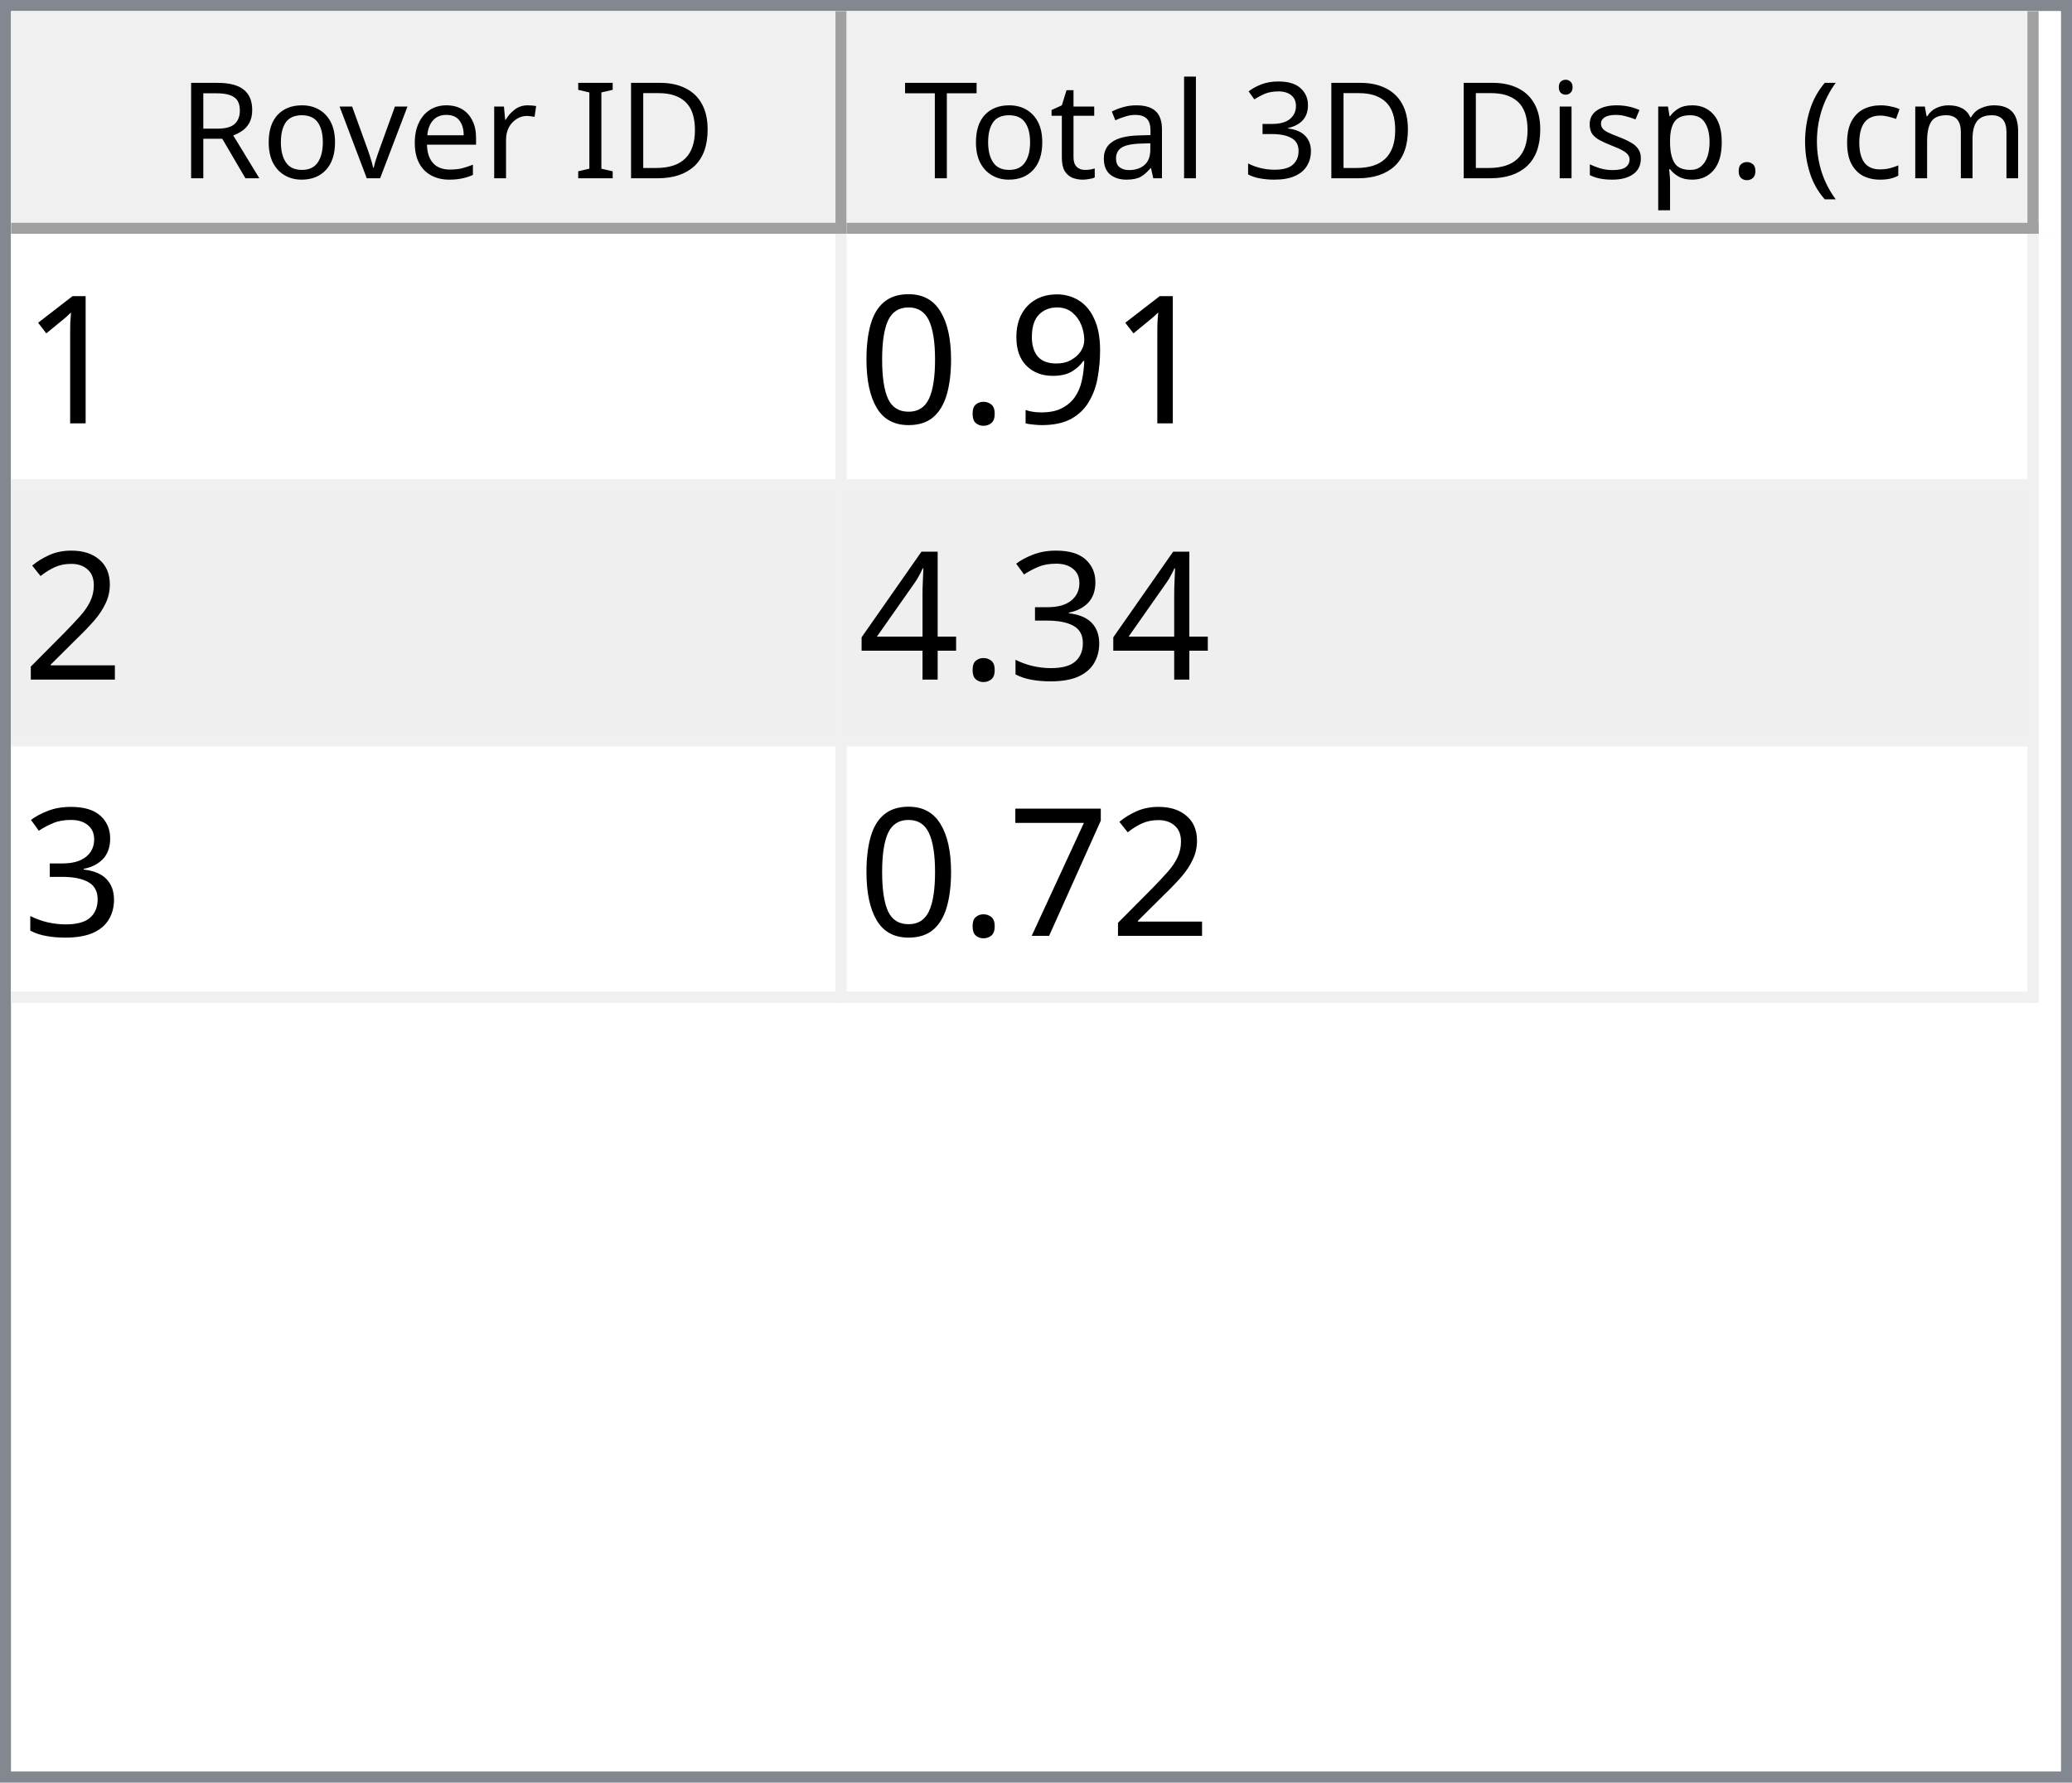
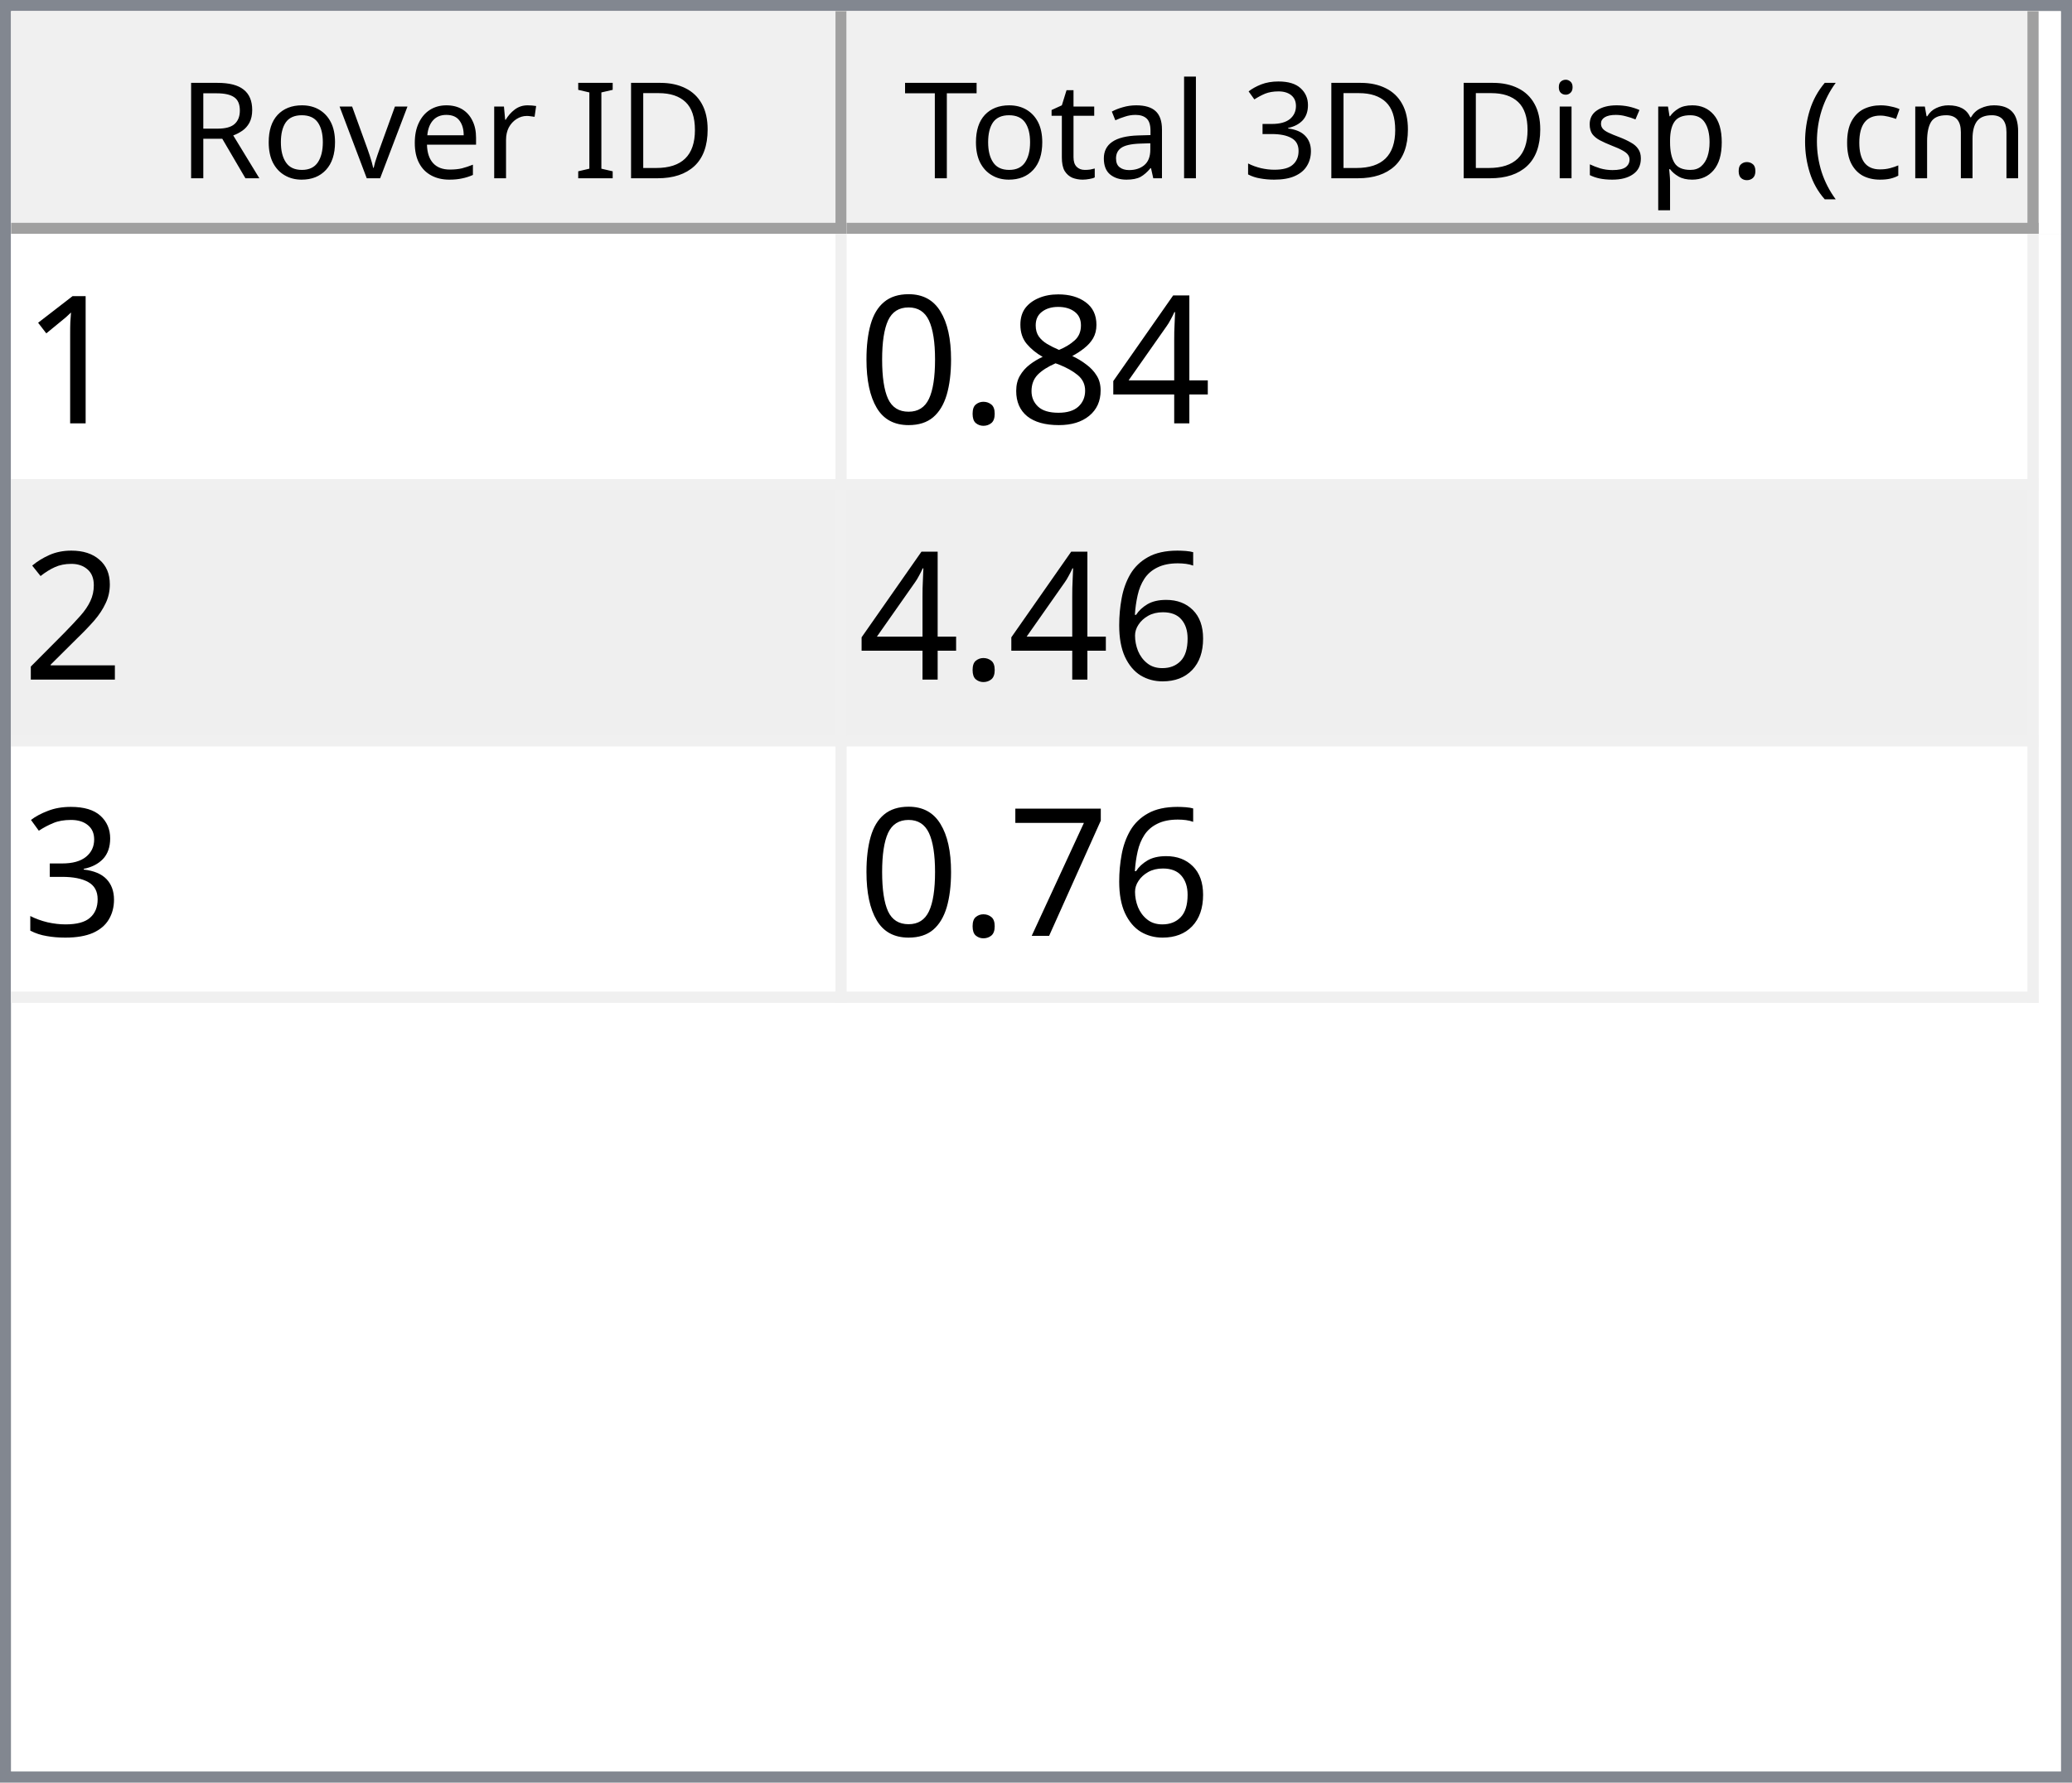
<svg xmlns="http://www.w3.org/2000/svg" style="fill-opacity:1; color-rendering:auto; color-interpolation:auto; text-rendering:auto; stroke:black; stroke-linecap:square; stroke-miterlimit:10; shape-rendering:auto; stroke-opacity:1; fill:black; stroke-dasharray:none; font-weight:normal; stroke-width:1; font-family:'Dialog'; font-style:normal; stroke-linejoin:miter; font-size:12px; stroke-dashoffset:0; image-rendering:auto;" width="186" height="160">
  <defs id="genericDefs" />
  <g>
    <defs id="defs1">
      <clipPath clipPathUnits="userSpaceOnUse" id="clipPath1">
        <path d="M0 0 L186 0 L186 160 L0 160 L0 0 Z" />
      </clipPath>
      <clipPath clipPathUnits="userSpaceOnUse" id="clipPath2">
        <path d="M0 0 L0 160 L186 160 L186 0 Z" />
      </clipPath>
      <clipPath clipPathUnits="userSpaceOnUse" id="clipPath3">
        <path d="M0 0 L0 20 L184 20 L184 0 Z" />
      </clipPath>
      <clipPath clipPathUnits="userSpaceOnUse" id="clipPath4">
        <path d="M0 0 L0 20 L75 20 L75 0 Z" />
      </clipPath>
      <clipPath clipPathUnits="userSpaceOnUse" id="clipPath5">
        <path d="M1 1 L1 19 L74 19 L74 1 Z" />
      </clipPath>
      <clipPath clipPathUnits="userSpaceOnUse" id="clipPath6">
        <path d="M0 0 L0 18 L73 18 L73 0 Z" />
      </clipPath>
      <clipPath clipPathUnits="userSpaceOnUse" id="clipPath7">
        <path d="M-0.5 -0.5 L-0.5 19.5 L74.5 19.5 L74.5 -0.5 Z" />
      </clipPath>
      <clipPath clipPathUnits="userSpaceOnUse" id="clipPath8">
        <path d="M0 0 L0 20 L107 20 L107 0 Z" />
      </clipPath>
      <clipPath clipPathUnits="userSpaceOnUse" id="clipPath9">
        <path d="M1 1 L1 19 L106 19 L106 1 Z" />
      </clipPath>
      <clipPath clipPathUnits="userSpaceOnUse" id="clipPath10">
        <path d="M0 0 L0 18 L105 18 L105 0 Z" />
      </clipPath>
      <clipPath clipPathUnits="userSpaceOnUse" id="clipPath11">
        <path d="M-0.5 -0.5 L-0.5 19.5 L106.5 19.5 L106.5 -0.5 Z" />
      </clipPath>
      <clipPath clipPathUnits="userSpaceOnUse" id="clipPath12">
        <path d="M0 0 L0 138 L184 138 L184 0 Z" />
      </clipPath>
      <clipPath clipPathUnits="userSpaceOnUse" id="clipPath13">
        <path d="M0 0 L0 69 L182 69 L182 0 Z" />
      </clipPath>
      <clipPath clipPathUnits="userSpaceOnUse" id="clipPath14">
        <path d="M-0.5 -0.5 L-0.5 68.5 L181.5 68.5 L181.5 -0.5 Z" />
      </clipPath>
      <clipPath clipPathUnits="userSpaceOnUse" id="clipPath15">
        <path d="M0 0 L0 22 L74 22 L74 0 Z" />
      </clipPath>
      <clipPath clipPathUnits="userSpaceOnUse" id="clipPath16">
        <path d="M0 0 L0 22 L106 22 L106 0 Z" />
      </clipPath>
      <font horiz-adv-x="64.551" id="font1">
        <font-face ascent="107.91" descent="25.098" units-per-em="100" style="font-style:normal; font-family:Segoe UI; font-weight:normal;" />
        <missing-glyph horiz-adv-x="64.551" d="M8.109 0 L8.109 68.266 L56.453 68.266 L56.453 0 L8.109 0 ZM15.328 7.234 L49.219 7.234 L49.219 61.031 L15.328 61.031 L15.328 7.234 Z" />
        <glyph unicode="D" horiz-adv-x="70.117" d="M9.188 0 L9.188 70.016 L28.516 70.016 Q65.531 70.016 65.531 35.891 Q65.531 19.672 55.25 9.836 Q44.969 0 27.734 0 L9.188 0 ZM17.391 62.594 L17.391 7.422 L27.828 7.422 Q41.609 7.422 49.273 14.797 Q56.938 22.172 56.938 35.688 Q56.938 62.594 28.328 62.594 L17.391 62.594 Z" />
        <glyph unicode="I" horiz-adv-x="26.611" d="M17.391 0 L9.188 0 L9.188 70.016 L17.391 70.016 L17.391 0 Z" />
        <glyph unicode=" " horiz-adv-x="27.393" d="" />
        <glyph unicode="r" horiz-adv-x="34.766" d="M34.188 41.891 Q32.078 43.5 28.125 43.5 Q23 43.5 19.555 38.672 Q16.109 33.844 16.109 25.484 L16.109 0 L8.109 0 L8.109 50 L16.109 50 L16.109 39.703 L16.312 39.703 Q18.016 44.969 21.531 47.922 Q25.047 50.875 29.391 50.875 Q32.516 50.875 34.188 50.203 L34.188 41.891 Z" />
        <glyph unicode="e" horiz-adv-x="52.295" d="M48.297 23 L12.984 23 Q13.188 14.656 17.484 10.109 Q21.781 5.562 29.297 5.562 Q37.75 5.562 44.828 11.141 L44.828 3.609 Q38.234 -1.172 27.391 -1.172 Q16.797 -1.172 10.742 5.641 Q4.688 12.453 4.688 24.812 Q4.688 36.469 11.305 43.82 Q17.922 51.172 27.734 51.172 Q37.547 51.172 42.922 44.828 Q48.297 38.484 48.297 27.203 L48.297 23 ZM40.094 29.781 Q40.047 36.719 36.75 40.578 Q33.453 44.438 27.594 44.438 Q21.922 44.438 17.969 40.383 Q14.016 36.328 13.094 29.781 L40.094 29.781 Z" />
        <glyph unicode="v" horiz-adv-x="47.9" d="M47.406 50 L27.484 0 L19.625 0 L0.688 50 L9.469 50 L22.172 13.672 Q23.578 9.672 23.922 6.688 L24.125 6.688 Q24.609 10.453 25.688 13.484 L38.969 50 L47.406 50 Z" />
        <glyph unicode="o" horiz-adv-x="58.594" d="M29 -1.172 Q17.922 -1.172 11.305 5.836 Q4.688 12.844 4.688 24.422 Q4.688 37.016 11.57 44.094 Q18.453 51.172 30.172 51.172 Q41.359 51.172 47.633 44.289 Q53.906 37.406 53.906 25.203 Q53.906 13.234 47.141 6.031 Q40.375 -1.172 29 -1.172 ZM29.594 44.438 Q21.875 44.438 17.383 39.188 Q12.891 33.938 12.891 24.703 Q12.891 15.828 17.43 10.695 Q21.969 5.562 29.594 5.562 Q37.359 5.562 41.531 10.594 Q45.703 15.625 45.703 24.906 Q45.703 34.281 41.531 39.359 Q37.359 44.438 29.594 44.438 Z" />
        <glyph unicode="R" horiz-adv-x="59.814" d="M59.375 0 L49.609 0 L37.891 19.625 Q36.281 22.359 34.766 24.289 Q33.25 26.219 31.664 27.438 Q30.078 28.656 28.25 29.219 Q26.422 29.781 24.125 29.781 L17.391 29.781 L17.391 0 L9.188 0 L9.188 70.016 L30.078 70.016 Q34.672 70.016 38.555 68.867 Q42.438 67.719 45.289 65.375 Q48.141 63.031 49.758 59.547 Q51.375 56.062 51.375 51.375 Q51.375 47.703 50.273 44.656 Q49.172 41.609 47.148 39.211 Q45.125 36.812 42.266 35.133 Q39.406 33.453 35.844 32.516 L35.844 32.328 Q37.594 31.547 38.891 30.547 Q40.188 29.547 41.359 28.18 Q42.531 26.812 43.68 25.078 Q44.828 23.344 46.234 21.047 L59.375 0 ZM17.391 62.594 L17.391 37.203 L28.516 37.203 Q31.594 37.203 34.203 38.133 Q36.812 39.062 38.719 40.797 Q40.625 42.531 41.703 45.047 Q42.781 47.562 42.781 50.688 Q42.781 56.297 39.141 59.445 Q35.5 62.594 28.609 62.594 L17.391 62.594 Z" />
        <glyph unicode=")" horiz-adv-x="30.176" d="M8.297 -15.922 L1.172 -15.922 Q16.406 2.344 16.406 26.812 Q16.406 51.469 1.078 70.016 L8.297 70.016 Q23.531 52.156 23.531 26.703 Q23.531 1.375 8.297 -15.922 Z" />
        <glyph unicode="m" horiz-adv-x="86.133" d="M79.109 0 L71.094 0 L71.094 28.719 Q71.094 37.016 68.531 40.727 Q65.969 44.438 59.906 44.438 Q54.781 44.438 51.195 39.75 Q47.609 35.062 47.609 28.516 L47.609 0 L39.594 0 L39.594 29.688 Q39.594 44.438 28.219 44.438 Q22.953 44.438 19.531 40.016 Q16.109 35.594 16.109 28.516 L16.109 0 L8.109 0 L8.109 50 L16.109 50 L16.109 42.094 L16.312 42.094 Q21.625 51.172 31.844 51.172 Q36.969 51.172 40.773 48.312 Q44.578 45.453 46 40.828 Q51.562 51.172 62.594 51.172 Q79.109 51.172 79.109 30.812 L79.109 0 Z" />
        <glyph unicode="c" horiz-adv-x="46.191" d="M42.188 2.297 Q36.422 -1.172 28.516 -1.172 Q17.828 -1.172 11.258 5.789 Q4.688 12.75 4.688 23.828 Q4.688 36.188 11.766 43.68 Q18.844 51.172 30.672 51.172 Q37.25 51.172 42.281 48.734 L42.281 40.531 Q36.719 44.438 30.375 44.438 Q22.703 44.438 17.797 38.945 Q12.891 33.453 12.891 24.516 Q12.891 15.719 17.508 10.641 Q22.125 5.562 29.891 5.562 Q36.422 5.562 42.188 9.906 L42.188 2.297 Z" />
        <glyph unicode="(" horiz-adv-x="30.176" d="M29.109 -15.922 L21.969 -15.922 Q6.844 1.375 6.844 26.703 Q6.844 52.156 21.969 70.016 L29.203 70.016 Q13.875 51.469 13.875 26.812 Q13.875 2.344 29.109 -15.922 Z" />
        <glyph unicode="." horiz-adv-x="21.68" d="M10.891 -1.078 Q8.641 -1.078 7.055 0.539 Q5.469 2.156 5.469 4.391 Q5.469 6.641 7.055 8.273 Q8.641 9.906 10.891 9.906 Q13.188 9.906 14.797 8.273 Q16.406 6.641 16.406 4.391 Q16.406 2.156 14.797 0.539 Q13.188 -1.078 10.891 -1.078 Z" />
        <glyph unicode="p" horiz-adv-x="58.789" d="M16.312 7.234 L16.109 7.234 L16.109 -23 L8.109 -23 L8.109 50 L16.109 50 L16.109 41.219 L16.312 41.219 Q22.219 51.172 33.594 51.172 Q43.266 51.172 48.688 44.461 Q54.109 37.75 54.109 26.469 Q54.109 13.922 48 6.375 Q41.891 -1.172 31.297 -1.172 Q21.578 -1.172 16.312 7.234 ZM16.109 27.391 L16.109 20.406 Q16.109 14.203 20.141 9.883 Q24.172 5.562 30.375 5.562 Q37.641 5.562 41.773 11.133 Q45.906 16.703 45.906 26.609 Q45.906 34.969 42.047 39.703 Q38.188 44.438 31.594 44.438 Q24.609 44.438 20.359 39.578 Q16.109 34.719 16.109 27.391 Z" />
        <glyph unicode="s" horiz-adv-x="42.432" d="M5.078 1.812 L5.078 10.406 Q11.625 5.562 19.484 5.562 Q30.031 5.562 30.031 12.594 Q30.031 14.594 29.125 15.992 Q28.219 17.391 26.68 18.461 Q25.141 19.531 23.07 20.383 Q21 21.234 18.609 22.172 Q15.281 23.484 12.766 24.828 Q10.25 26.172 8.57 27.859 Q6.891 29.547 6.031 31.695 Q5.172 33.844 5.172 36.719 Q5.172 40.234 6.789 42.945 Q8.406 45.656 11.086 47.484 Q13.766 49.312 17.211 50.242 Q20.656 51.172 24.312 51.172 Q30.812 51.172 35.938 48.922 L35.938 40.828 Q30.422 44.438 23.25 44.438 Q21 44.438 19.195 43.922 Q17.391 43.406 16.094 42.477 Q14.797 41.547 14.086 40.258 Q13.375 38.969 13.375 37.406 Q13.375 35.453 14.086 34.133 Q14.797 32.812 16.164 31.789 Q17.531 30.766 19.484 29.938 Q21.438 29.109 23.922 28.125 Q27.25 26.859 29.883 25.516 Q32.516 24.172 34.375 22.484 Q36.234 20.797 37.234 18.602 Q38.234 16.406 38.234 13.375 Q38.234 9.672 36.602 6.938 Q34.969 4.203 32.234 2.398 Q29.5 0.594 25.93 -0.289 Q22.359 -1.172 18.453 -1.172 Q10.75 -1.172 5.078 1.812 Z" />
        <glyph unicode="i" horiz-adv-x="24.219" d="M12.203 62.703 Q10.062 62.703 8.547 64.164 Q7.031 65.625 7.031 67.875 Q7.031 70.125 8.547 71.609 Q10.062 73.094 12.203 73.094 Q14.406 73.094 15.945 71.609 Q17.484 70.125 17.484 67.875 Q17.484 65.719 15.945 64.211 Q14.406 62.703 12.203 62.703 ZM16.109 0 L8.109 0 L8.109 50 L16.109 50 L16.109 0 Z" />
        <glyph unicode="3" horiz-adv-x="53.906" d="M46.531 19.828 Q46.531 15.094 44.75 11.211 Q42.969 7.328 39.719 4.57 Q36.469 1.812 31.93 0.297 Q27.391 -1.219 21.922 -1.219 Q11.922 -1.219 6 2.594 L6 11.188 Q13.094 5.609 22.219 5.609 Q25.875 5.609 28.828 6.539 Q31.781 7.469 33.906 9.227 Q36.031 10.984 37.18 13.477 Q38.328 15.969 38.328 19.094 Q38.328 32.812 18.797 32.812 L12.984 32.812 L12.984 39.594 L18.5 39.594 Q35.797 39.594 35.797 52.484 Q35.797 64.406 22.609 64.406 Q15.188 64.406 8.688 59.422 L8.688 67.188 Q15.375 71.188 24.609 71.188 Q29 71.188 32.57 69.969 Q36.141 68.75 38.68 66.555 Q41.219 64.359 42.609 61.281 Q44 58.203 44 54.5 Q44 40.672 30.031 36.719 L30.031 36.531 Q33.594 36.141 36.625 34.797 Q39.656 33.453 41.852 31.305 Q44.047 29.156 45.289 26.25 Q46.531 23.344 46.531 19.828 Z" />
        <glyph unicode="l" horiz-adv-x="24.219" d="M16.109 0 L8.109 0 L8.109 74.031 L16.109 74.031 L16.109 0 Z" />
        <glyph unicode="a" horiz-adv-x="50.879" d="M43.891 0 L35.891 0 L35.891 7.812 L35.688 7.812 Q30.469 -1.172 20.312 -1.172 Q12.844 -1.172 8.617 2.781 Q4.391 6.734 4.391 13.281 Q4.391 27.297 20.906 29.594 L35.891 31.688 Q35.891 44.438 25.594 44.438 Q16.547 44.438 9.281 38.281 L9.281 46.484 Q16.656 51.172 26.266 51.172 Q43.891 51.172 43.891 32.516 L43.891 0 ZM35.891 25.297 L23.828 23.641 Q18.266 22.859 15.43 20.875 Q12.594 18.891 12.594 13.875 Q12.594 10.203 15.211 7.883 Q17.828 5.562 22.172 5.562 Q28.125 5.562 32.008 9.742 Q35.891 13.922 35.891 20.312 L35.891 25.297 Z" />
        <glyph unicode="t" horiz-adv-x="33.887" d="M31.297 0.484 Q28.469 -1.078 23.828 -1.078 Q10.688 -1.078 10.688 13.578 L10.688 43.172 L2.094 43.172 L2.094 50 L10.688 50 L10.688 62.203 L18.703 64.797 L18.703 50 L31.297 50 L31.297 43.172 L18.703 43.172 L18.703 14.984 Q18.703 9.969 20.414 7.82 Q22.125 5.672 26.078 5.672 Q29.109 5.672 31.297 7.328 L31.297 0.484 Z" />
        <glyph unicode="T" horiz-adv-x="52.393" d="M50.594 62.594 L30.375 62.594 L30.375 0 L22.172 0 L22.172 62.594 L2 62.594 L2 70.016 L50.594 70.016 L50.594 62.594 Z" />
      </font>
      <font horiz-adv-x="75.0" id="font2">
        <font-face ascent="100.537" descent="21.973" units-per-em="100" style="font-style:normal; font-family:sans-serif; font-weight:normal;" />
        <missing-glyph horiz-adv-x="75.0" d="M12.5 0 L12.5 62.5 L62.5 62.5 L62.5 0 L12.5 0 ZM14.062 1.562 L60.938 1.562 L60.938 60.938 L14.062 60.938 L14.062 1.562 Z" />
        <glyph unicode="1" horiz-adv-x="55.615" d="M37.25 0 L28.469 0 L28.469 56 Q25.297 52.984 20.141 49.953 Q14.984 46.922 10.891 45.406 L10.891 53.906 Q18.266 57.375 23.781 62.305 Q29.297 67.234 31.594 71.875 L37.25 71.875 L37.25 0 Z" />
-         <glyph unicode="9" horiz-adv-x="55.615" d="M5.469 16.547 L13.922 17.328 Q14.984 11.375 18.016 8.688 Q21.047 6 25.781 6 Q29.828 6 32.883 7.859 Q35.938 9.719 37.891 12.82 Q39.844 15.922 41.164 21.195 Q42.484 26.469 42.484 31.938 Q42.484 32.516 42.438 33.688 Q39.797 29.5 35.234 26.883 Q30.672 24.266 25.344 24.266 Q16.453 24.266 10.305 30.711 Q4.156 37.156 4.156 47.703 Q4.156 58.594 10.578 65.234 Q17 71.875 26.656 71.875 Q33.641 71.875 39.43 68.117 Q45.219 64.359 48.219 57.398 Q51.219 50.438 51.219 37.25 Q51.219 23.531 48.242 15.406 Q45.266 7.281 39.383 3.031 Q33.5 -1.219 25.594 -1.219 Q17.188 -1.219 11.867 3.445 Q6.547 8.109 5.469 16.547 ZM41.453 48.141 Q41.453 55.719 37.43 60.156 Q33.406 64.594 27.734 64.594 Q21.875 64.594 17.531 59.812 Q13.188 55.031 13.188 47.406 Q13.188 40.578 17.312 36.305 Q21.438 32.031 27.484 32.031 Q33.594 32.031 37.523 36.305 Q41.453 40.578 41.453 48.141 Z" />
+         <glyph unicode="4" horiz-adv-x="55.615" d="M32.328 0 L32.328 17.141 L1.266 17.141 L1.266 25.203 L33.938 71.578 L41.109 71.578 L41.109 25.203 L50.781 25.203 L50.781 17.141 L41.109 17.141 L41.109 0 L32.328 0 ZM32.328 25.203 L32.328 57.469 L9.906 25.203 L32.328 25.203 Z" />
+         <glyph unicode="8" horiz-adv-x="55.615" d="M17.672 38.812 Q12.203 40.828 9.57 44.539 Q6.938 48.25 6.938 53.422 Q6.938 61.234 12.555 66.555 Q18.172 71.875 27.484 71.875 Q36.859 71.875 42.578 66.43 Q48.297 60.984 48.297 53.172 Q48.297 48.188 45.68 44.508 Q43.062 40.828 37.75 38.812 Q44.344 36.672 47.781 31.883 Q51.219 27.094 51.219 20.453 Q51.219 11.281 44.727 5.031 Q38.234 -1.219 27.641 -1.219 Q17.047 -1.219 10.547 5.055 Q4.047 11.328 4.047 20.703 Q4.047 27.688 7.594 32.398 Q11.141 37.109 17.672 38.812 ZM15.922 53.719 Q15.922 48.641 19.195 45.414 Q22.469 42.188 27.688 42.188 Q32.766 42.188 36.016 45.383 Q39.266 48.578 39.266 53.219 Q39.266 58.062 35.914 61.359 Q32.562 64.656 27.594 64.656 Q22.562 64.656 19.242 61.43 Q15.922 58.203 15.922 53.719 ZM13.094 20.656 Q13.094 16.891 14.875 13.375 Q16.656 9.859 20.172 7.93 Q23.688 6 27.734 6 Q34.031 6 38.133 10.055 Q42.234 14.109 42.234 20.359 Q42.234 26.703 38.016 30.859 Q33.797 35.016 27.438 35.016 Q21.234 35.016 17.164 30.914 Q13.094 26.812 13.094 20.656 Z" />
        <glyph unicode="." horiz-adv-x="27.783" d="M9.078 0 L9.078 10.016 L19.094 10.016 L19.094 0 L9.078 0 Z" />
        <glyph unicode="0" horiz-adv-x="55.615" d="M4.156 35.297 Q4.156 48 6.766 55.742 Q9.375 63.484 14.523 67.68 Q19.672 71.875 27.484 71.875 Q33.25 71.875 37.594 69.555 Q41.938 67.234 44.773 62.867 Q47.609 58.5 49.219 52.227 Q50.828 45.953 50.828 35.297 Q50.828 22.703 48.242 14.969 Q45.656 7.234 40.508 3.008 Q35.359 -1.219 27.484 -1.219 Q17.141 -1.219 11.234 6.203 Q4.156 15.141 4.156 35.297 ZM13.188 35.297 Q13.188 17.672 17.312 11.836 Q21.438 6 27.484 6 Q33.547 6 37.672 11.859 Q41.797 17.719 41.797 35.297 Q41.797 52.984 37.672 58.789 Q33.547 64.594 27.391 64.594 Q21.344 64.594 17.719 59.469 Q13.188 52.938 13.188 35.297 Z" />
        <glyph unicode="2" horiz-adv-x="55.615" d="M50.344 8.453 L50.344 0 L3.031 0 Q2.938 3.172 4.047 6.109 Q5.859 10.938 9.836 15.625 Q13.812 20.312 21.344 26.469 Q33.016 36.031 37.117 41.625 Q41.219 47.219 41.219 52.203 Q41.219 57.422 37.477 61.008 Q33.734 64.594 27.734 64.594 Q21.391 64.594 17.578 60.789 Q13.766 56.984 13.719 50.25 L4.688 51.172 Q5.609 61.281 11.664 66.578 Q17.719 71.875 27.938 71.875 Q38.234 71.875 44.242 66.164 Q50.25 60.453 50.25 52 Q50.25 47.703 48.492 43.555 Q46.734 39.406 42.656 34.812 Q38.578 30.219 29.109 22.219 Q21.188 15.578 18.945 13.211 Q16.703 10.844 15.234 8.453 L50.344 8.453 Z" />
+         <glyph unicode="6" horiz-adv-x="55.615" d="M49.75 54.047 L41.016 53.375 Q39.844 58.547 37.703 60.891 Q34.125 64.656 28.906 64.656 Q24.703 64.656 21.531 62.312 Q17.391 59.281 14.992 53.469 Q12.594 47.656 12.5 36.922 Q15.672 41.75 20.266 44.094 Q24.859 46.438 29.891 46.438 Q38.672 46.438 44.852 39.969 Q51.031 33.5 51.031 23.25 Q51.031 16.5 48.125 10.719 Q45.219 4.938 40.141 1.859 Q35.062 -1.219 28.609 -1.219 Q17.625 -1.219 10.695 6.859 Q3.766 14.938 3.766 33.5 Q3.766 54.25 11.422 63.672 Q18.109 71.875 29.438 71.875 Q37.891 71.875 43.289 67.141 Q48.688 62.406 49.75 54.047 ZM13.875 23.188 Q13.875 18.656 15.797 14.508 Q17.719 10.359 21.188 8.18 Q24.656 6 28.469 6 Q34.031 6 38.039 10.492 Q42.047 14.984 42.047 22.703 Q42.047 30.125 38.086 34.398 Q34.125 38.672 28.125 38.672 Q22.172 38.672 18.023 34.398 Q13.875 30.125 13.875 23.188 Z" />
        <glyph unicode="3" horiz-adv-x="55.615" d="M4.203 18.891 L12.984 20.062 Q14.5 12.594 18.141 9.297 Q21.781 6 27 6 Q33.203 6 37.477 10.297 Q41.75 14.594 41.75 20.953 Q41.75 27 37.797 30.93 Q33.844 34.859 27.734 34.859 Q25.25 34.859 21.531 33.891 L22.516 41.609 Q23.391 41.5 23.922 41.5 Q29.547 41.5 34.039 44.43 Q38.531 47.359 38.531 53.469 Q38.531 58.297 35.258 61.477 Q31.984 64.656 26.812 64.656 Q21.688 64.656 18.266 61.43 Q14.844 58.203 13.875 51.766 L5.078 53.328 Q6.688 62.156 12.398 67.016 Q18.109 71.875 26.609 71.875 Q32.469 71.875 37.398 69.359 Q42.328 66.844 44.945 62.5 Q47.562 58.156 47.562 53.266 Q47.562 48.641 45.07 44.828 Q42.578 41.016 37.703 38.766 Q44.047 37.312 47.562 32.695 Q51.078 28.078 51.078 21.141 Q51.078 11.766 44.242 5.25 Q37.406 -1.266 26.953 -1.266 Q17.531 -1.266 11.305 4.352 Q5.078 9.969 4.203 18.891 Z" />
-         <glyph unicode="4" horiz-adv-x="55.615" d="M32.328 0 L32.328 17.141 L1.266 17.141 L1.266 25.203 L33.938 71.578 L41.109 71.578 L41.109 25.203 L50.781 25.203 L50.781 17.141 L41.109 17.141 L41.109 0 L32.328 0 ZM32.328 25.203 L32.328 57.469 L9.906 25.203 L32.328 25.203 Z" />
        <glyph unicode="7" horiz-adv-x="55.615" d="M4.734 62.203 L4.734 70.656 L51.078 70.656 L51.078 63.812 Q44.234 56.547 37.523 44.484 Q30.812 32.422 27.156 19.672 Q24.516 10.688 23.781 0 L14.75 0 Q14.891 8.453 18.062 20.414 Q21.234 32.375 27.172 43.484 Q33.109 54.594 39.797 62.203 L4.734 62.203 Z" />
      </font>
    </defs>
    <g style="fill:white; stroke:white;">
      <rect x="0" y="0" width="186" style="clip-path:url(#clipPath1); stroke:none;" height="160" />
    </g>
    <g style="fill:white; text-rendering:optimizeSpeed; color-rendering:optimizeSpeed; image-rendering:optimizeSpeed; shape-rendering:crispEdges; stroke:white; color-interpolation:sRGB;">
      <rect x="0" width="186" height="160" y="0" style="stroke:none;" />
      <path style="stroke:none;" d="M0 160 L186 160 L186 0 L0 0 Z" />
    </g>
    <g style="fill:rgb(240,240,240); font-family:'Segoe UI'; stroke:rgb(240,240,240);">
      <rect x="0" y="0" width="186" style="clip-path:url(#clipPath2); stroke:none;" height="160" />
    </g>
    <g style="fill:rgb(130,135,144); font-family:'Segoe UI'; stroke:rgb(130,135,144);">
      <path d="M0 0 L186 0 L186 160 L0 160 L0 0 ZM1 1 L185 1 L185 159 L1 159 L1 1 Z" style="fill-rule:evenodd; clip-path:url(#clipPath2); stroke:none;" />
    </g>
    <g style="fill:white; font-family:'Segoe UI'; stroke:white;" transform="translate(1,1)">
      <rect x="0" y="0" width="184" style="clip-path:url(#clipPath3); stroke:none;" height="20" />
    </g>
    <g style="fill:rgb(240,240,240); font-family:'Segoe UI'; stroke:rgb(240,240,240);" transform="translate(1,1)">
      <rect x="0" y="0" width="75" style="clip-path:url(#clipPath4); stroke:none;" height="20" />
    </g>
    <g style="font-family:'Segoe UI';" transform="translate(2,2)">
      <text x="14" xml:space="preserve" y="14" style="clip-path:url(#clipPath6); stroke:none;">Rover ID</text>
    </g>
    <g style="fill:rgb(160,160,160); font-family:'Segoe UI'; stroke:rgb(160,160,160); stroke-linejoin:bevel;" transform="translate(1.5,1.5)">
      <line x1="74" x2="74" y1="0" style="fill:none; clip-path:url(#clipPath7);" y2="19" />
    </g>
    <g style="fill:rgb(160,160,160); font-family:'Segoe UI'; stroke:rgb(160,160,160); stroke-linejoin:bevel;" transform="matrix(1,0,0,1,1,1) translate(0.5,0.5)">
      <line x1="0" x2="74" y1="19" style="fill:none; clip-path:url(#clipPath7);" y2="19" />
    </g>
    <g style="fill:rgb(240,240,240); font-family:'Segoe UI'; stroke:rgb(240,240,240);" transform="translate(76,1)">
      <rect x="0" y="0" width="107" style="clip-path:url(#clipPath8); stroke:none;" height="20" />
    </g>
    <g style="font-family:'Segoe UI';" transform="translate(77,2)">
      <text x="1" xml:space="preserve" y="14" style="clip-path:url(#clipPath10); stroke:none;"> Total 3D Disp. (cm)</text>
    </g>
    <g style="fill:rgb(160,160,160); font-family:'Segoe UI'; stroke:rgb(160,160,160); stroke-linejoin:bevel;" transform="translate(76.5,1.5)">
      <line x1="106" x2="106" y1="0" style="fill:none; clip-path:url(#clipPath11);" y2="19" />
    </g>
    <g style="fill:rgb(160,160,160); font-family:'Segoe UI'; stroke:rgb(160,160,160); stroke-linejoin:bevel;" transform="matrix(1,0,0,1,76,1) translate(0.5,0.5)">
      <line x1="0" x2="106" y1="19" style="fill:none; clip-path:url(#clipPath11);" y2="19" />
    </g>
    <g style="fill:white; font-family:'Segoe UI'; stroke:white;" transform="translate(1,21)">
      <rect x="0" y="0" width="184" style="clip-path:url(#clipPath12); stroke:none;" height="138" />
    </g>
    <g style="fill:rgb(240,240,240); font-size:16px; font-family:sans-serif; stroke:rgb(240,240,240);" transform="translate(1,21)">
      <rect x="0" y="0" width="182" style="clip-path:url(#clipPath13); stroke:none;" height="69" />
      <line transform="translate(0.5,0.5)" x1="0" x2="181" y1="22" style="clip-path:url(#clipPath14); fill:none; stroke-linejoin:bevel;" y2="22" />
    </g>
    <g transform="matrix(1,0,0,1,1,21) translate(0.5,0.5)" style="fill:rgb(240,240,240); font-size:16px; font-family:sans-serif; stroke:rgb(240,240,240); stroke-linejoin:bevel;">
      <line x1="0" x2="181" y1="45" style="fill:none; clip-path:url(#clipPath14);" y2="45" />
    </g>
    <g transform="matrix(1,0,0,1,1,21) translate(0.5,0.5)" style="fill:rgb(240,240,240); font-size:16px; font-family:sans-serif; stroke:rgb(240,240,240); stroke-linejoin:bevel;">
      <line x1="0" x2="181" y1="68" style="fill:none; clip-path:url(#clipPath14);" y2="68" />
    </g>
    <g transform="matrix(1,0,0,1,1,21) translate(0.5,0.5)" style="fill:rgb(240,240,240); font-size:16px; font-family:sans-serif; stroke:rgb(240,240,240); stroke-linejoin:bevel;">
      <line x1="74" x2="74" y1="0" style="fill:none; clip-path:url(#clipPath14);" y2="68" />
    </g>
    <g transform="matrix(1,0,0,1,1,21) translate(0.5,0.5)" style="fill:rgb(240,240,240); font-size:16px; font-family:sans-serif; stroke:rgb(240,240,240); stroke-linejoin:bevel;">
      <line x1="181" x2="181" y1="0" style="fill:none; clip-path:url(#clipPath14);" y2="68" />
    </g>
    <g style="fill:white; font-size:16px; font-family:sans-serif; stroke:white;" transform="matrix(1,0,0,1,1,21)">
      <rect x="0" y="0" width="74" style="clip-path:url(#clipPath15); stroke:none;" height="22" />
      <text x="1" y="17" style="fill:black; clip-path:url(#clipPath15); stroke:none;" xml:space="preserve">1</text>
    </g>
    <g style="fill:white; font-size:16px; font-family:sans-serif; stroke:white;" transform="matrix(1,0,0,1,1,21) translate(75,0)">
      <rect x="0" y="0" width="106" style="clip-path:url(#clipPath16); stroke:none;" height="22" />
-       <text x="1" y="17" style="fill:black; clip-path:url(#clipPath16); stroke:none;" xml:space="preserve">0.91</text>
+       <text x="1" y="17" style="fill:black; clip-path:url(#clipPath16); stroke:none;" xml:space="preserve">0.84</text>
    </g>
    <g style="fill:rgb(239,239,239); font-size:16px; font-family:sans-serif; stroke:rgb(239,239,239);" transform="matrix(1,0,0,1,1,21) translate(0,23)">
      <rect x="0" y="0" width="74" style="clip-path:url(#clipPath15); stroke:none;" height="22" />
      <text x="1" y="17" style="fill:black; clip-path:url(#clipPath15); stroke:none;" xml:space="preserve">2</text>
    </g>
    <g style="fill:rgb(239,239,239); font-size:16px; font-family:sans-serif; stroke:rgb(239,239,239);" transform="matrix(1,0,0,1,1,21) translate(75,23)">
      <rect x="0" y="0" width="106" style="clip-path:url(#clipPath16); stroke:none;" height="22" />
-       <text x="1" y="17" style="fill:black; clip-path:url(#clipPath16); stroke:none;" xml:space="preserve">4.34</text>
+       <text x="1" y="17" style="fill:black; clip-path:url(#clipPath16); stroke:none;" xml:space="preserve">4.46</text>
    </g>
    <g style="fill:white; font-size:16px; font-family:sans-serif; stroke:white;" transform="matrix(1,0,0,1,1,21) translate(0,46)">
      <rect x="0" y="0" width="74" style="clip-path:url(#clipPath15); stroke:none;" height="22" />
      <text x="1" y="17" style="fill:black; clip-path:url(#clipPath15); stroke:none;" xml:space="preserve">3</text>
    </g>
    <g style="fill:white; font-size:16px; font-family:sans-serif; stroke:white;" transform="matrix(1,0,0,1,1,21) translate(75,46)">
      <rect x="0" y="0" width="106" style="clip-path:url(#clipPath16); stroke:none;" height="22" />
-       <text x="1" y="17" style="fill:black; clip-path:url(#clipPath16); stroke:none;" xml:space="preserve">0.72</text>
+       <text x="1" y="17" style="fill:black; clip-path:url(#clipPath16); stroke:none;" xml:space="preserve">0.76</text>
    </g>
  </g>
</svg>
